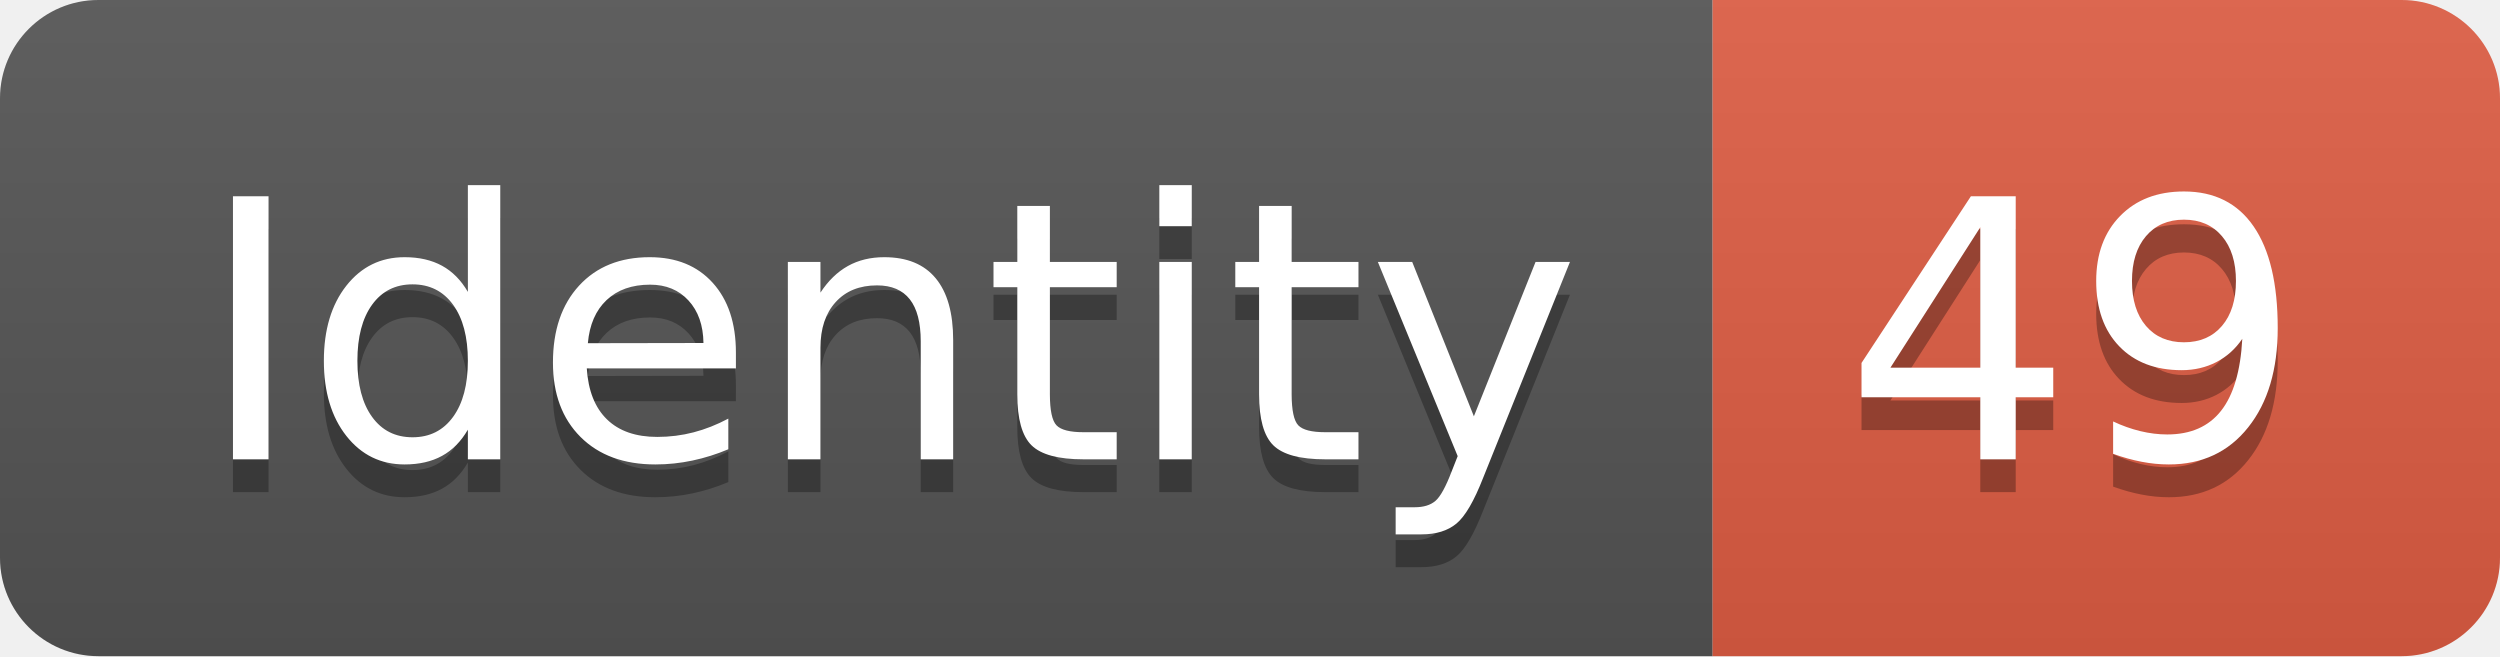
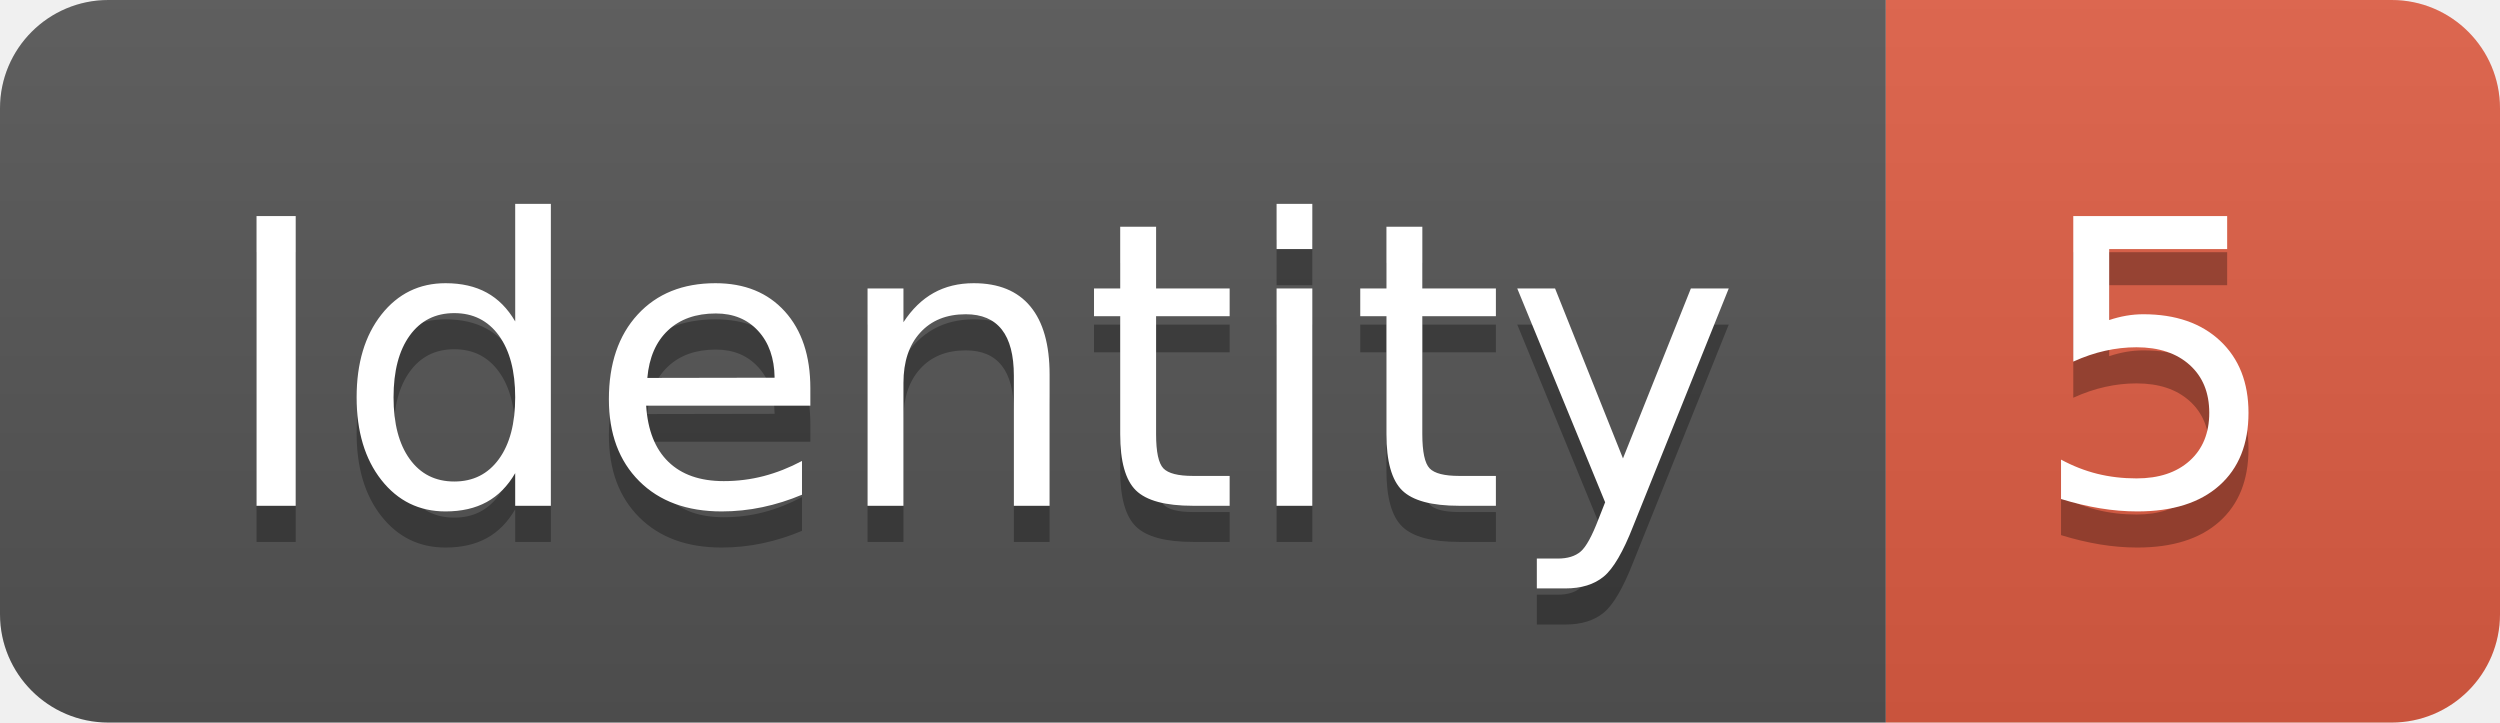
- <svg xmlns="http://www.w3.org/2000/svg" width="76.2" height="20">
+ <svg xmlns="http://www.w3.org/2000/svg" width="69.2" height="20">
  <linearGradient id="smooth" x2="0" y2="100%">
    <stop offset="0" stop-color="#bbb" stop-opacity=".1" />
    <stop offset="1" stop-opacity=".1" />
  </linearGradient>
  <clipPath id="round">
-     <rect width="76.2" height="20" rx="3" fill="#fff" />
+     <rect width="69.2" height="20" rx="3" fill="#fff" />
  </clipPath>
  <g clip-path="url(#round)">
    <rect width="52.2" height="20" fill="#555" />
-     <rect x="52.2" width="24.0" height="20" fill="#e05d44" />
-     <rect width="76.2" height="20" fill="url(#smooth)" />
+     <rect x="52.2" width="17.0" height="20" fill="#e05d44" />
+     <rect width="69.2" height="20" fill="url(#smooth)" />
  </g>
  <g fill="#fff" text-anchor="middle" font-family="DejaVu Sans,Verdana,Geneva,sans-serif" font-size="110">
    <text x="271.0" y="150" fill="#010101" fill-opacity=".3" transform="scale(0.1)" textLength="422.0" lengthAdjust="spacing">Identity</text>
    <text x="271.0" y="140" transform="scale(0.1)" textLength="422.0" lengthAdjust="spacing">Identity</text>
-     <text x="632.0" y="150" fill="#010101" fill-opacity=".3" transform="scale(0.1)" textLength="140.0" lengthAdjust="spacing">49</text>
-     <text x="632.0" y="140" transform="scale(0.1)" textLength="140.0" lengthAdjust="spacing">49</text>
+     <text x="597.0" y="150" fill="#010101" fill-opacity=".3" transform="scale(0.1)" textLength="70.0" lengthAdjust="spacing">5</text>
+     <text x="597.0" y="140" transform="scale(0.1)" textLength="70.0" lengthAdjust="spacing">5</text>
  </g>
</svg>
